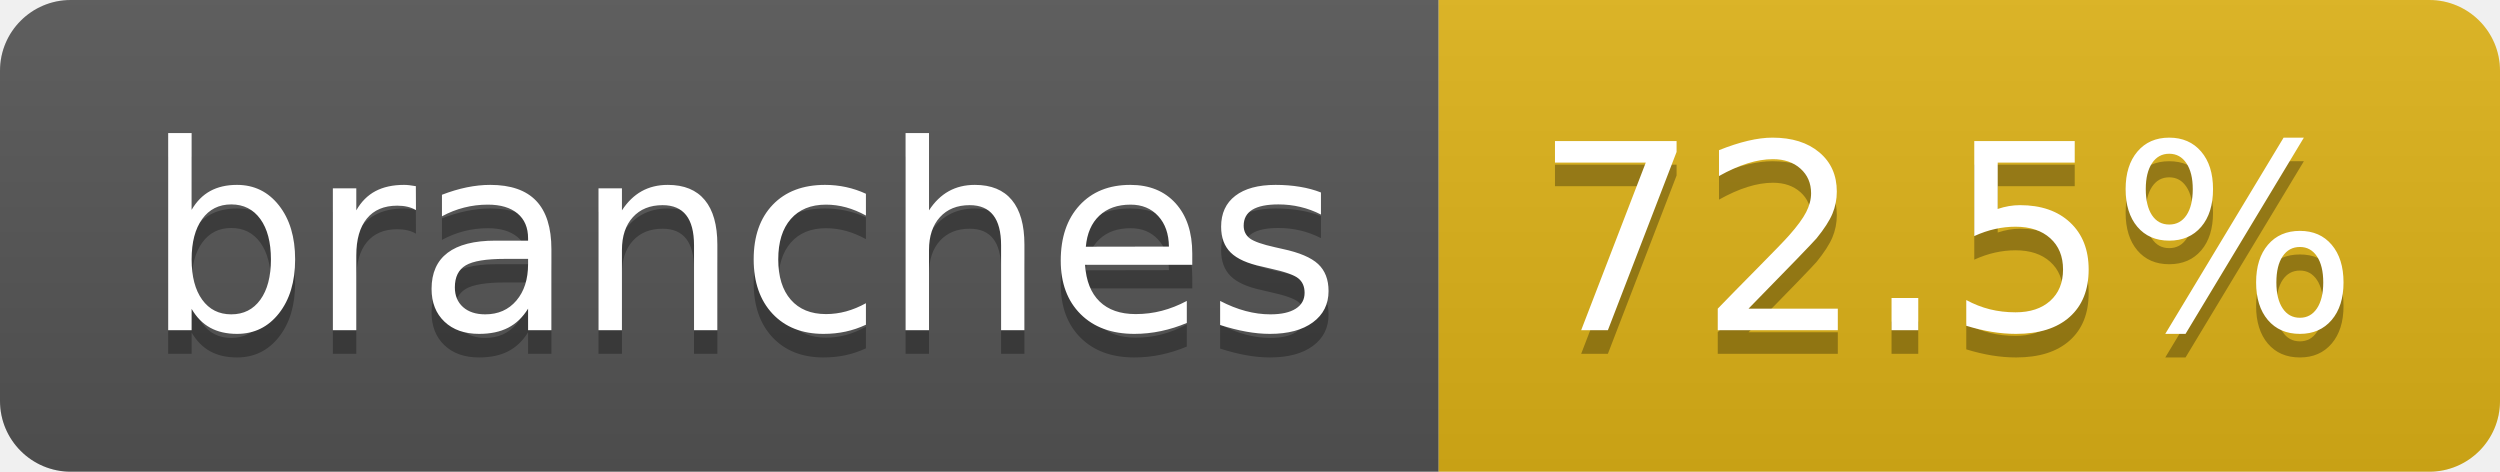
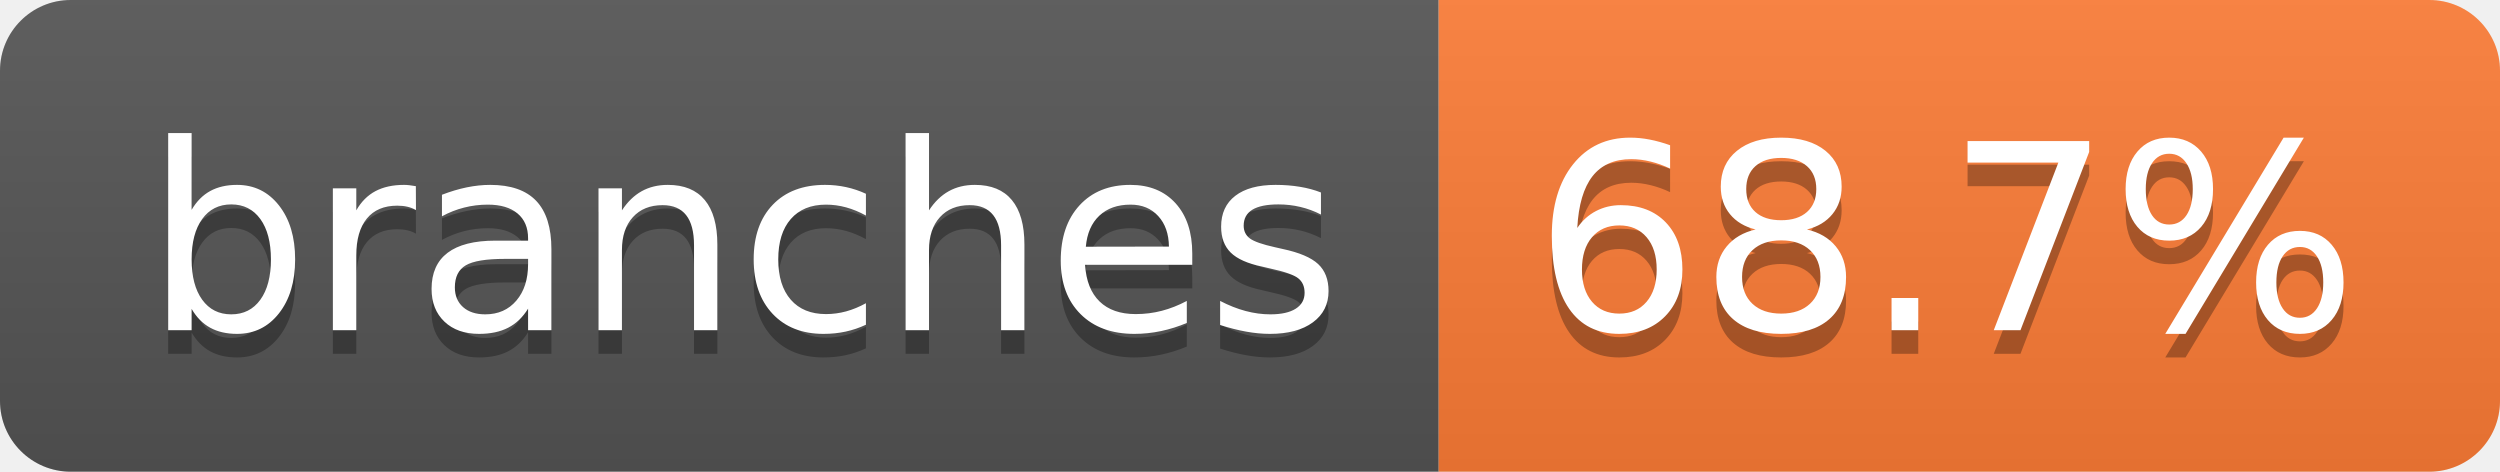
- <svg xmlns="http://www.w3.org/2000/svg" width="106" height="20" role="img" aria-label="branches: 72.5%">
+ <svg xmlns="http://www.w3.org/2000/svg" width="106" height="20" role="img" aria-label="branches: 68.7%">
  <linearGradient id="s" x2="0" y2="100%">
    <stop offset="0" stop-color="#bbb" stop-opacity=".1" />
    <stop offset="1" stop-opacity=".1" />
  </linearGradient>
  <clipPath id="r">
    <rect width="106" height="20" rx="3" fill="#fff" />
  </clipPath>
  <g clip-path="url(#r)">
    <rect width="61" height="20" fill="#555" />
-     <rect x="61" width="45" height="20" fill="#dfb317" />
+     <rect x="61" width="45" height="20" fill="#fe7d37" />
    <rect width="106" height="20" fill="url(#s)" />
  </g>
  <g fill="#fff" text-anchor="middle" font-family="Verdana,Geneva,DejaVu Sans,sans-serif" text-rendering="geometricPrecision" font-size="110">
    <text aria-hidden="true" x="315" y="150" fill="#010101" fill-opacity=".3" transform="scale(.1)" textLength="507">branches</text>
    <text x="315" y="140" transform="scale(.1)" fill="#fff" textLength="507">branches</text>
-     <text aria-hidden="true" x="825" y="150" fill="#010101" fill-opacity=".3" transform="scale(.1)" textLength="350">72.5%</text>
-     <text x="825" y="140" transform="scale(.1)" fill="#fff" textLength="350">72.5%</text>
+     <text aria-hidden="true" x="825" y="150" fill="#010101" fill-opacity=".3" transform="scale(.1)" textLength="350">68.7%</text>
+     <text x="825" y="140" transform="scale(.1)" fill="#fff" textLength="350">68.7%</text>
  </g>
</svg>
